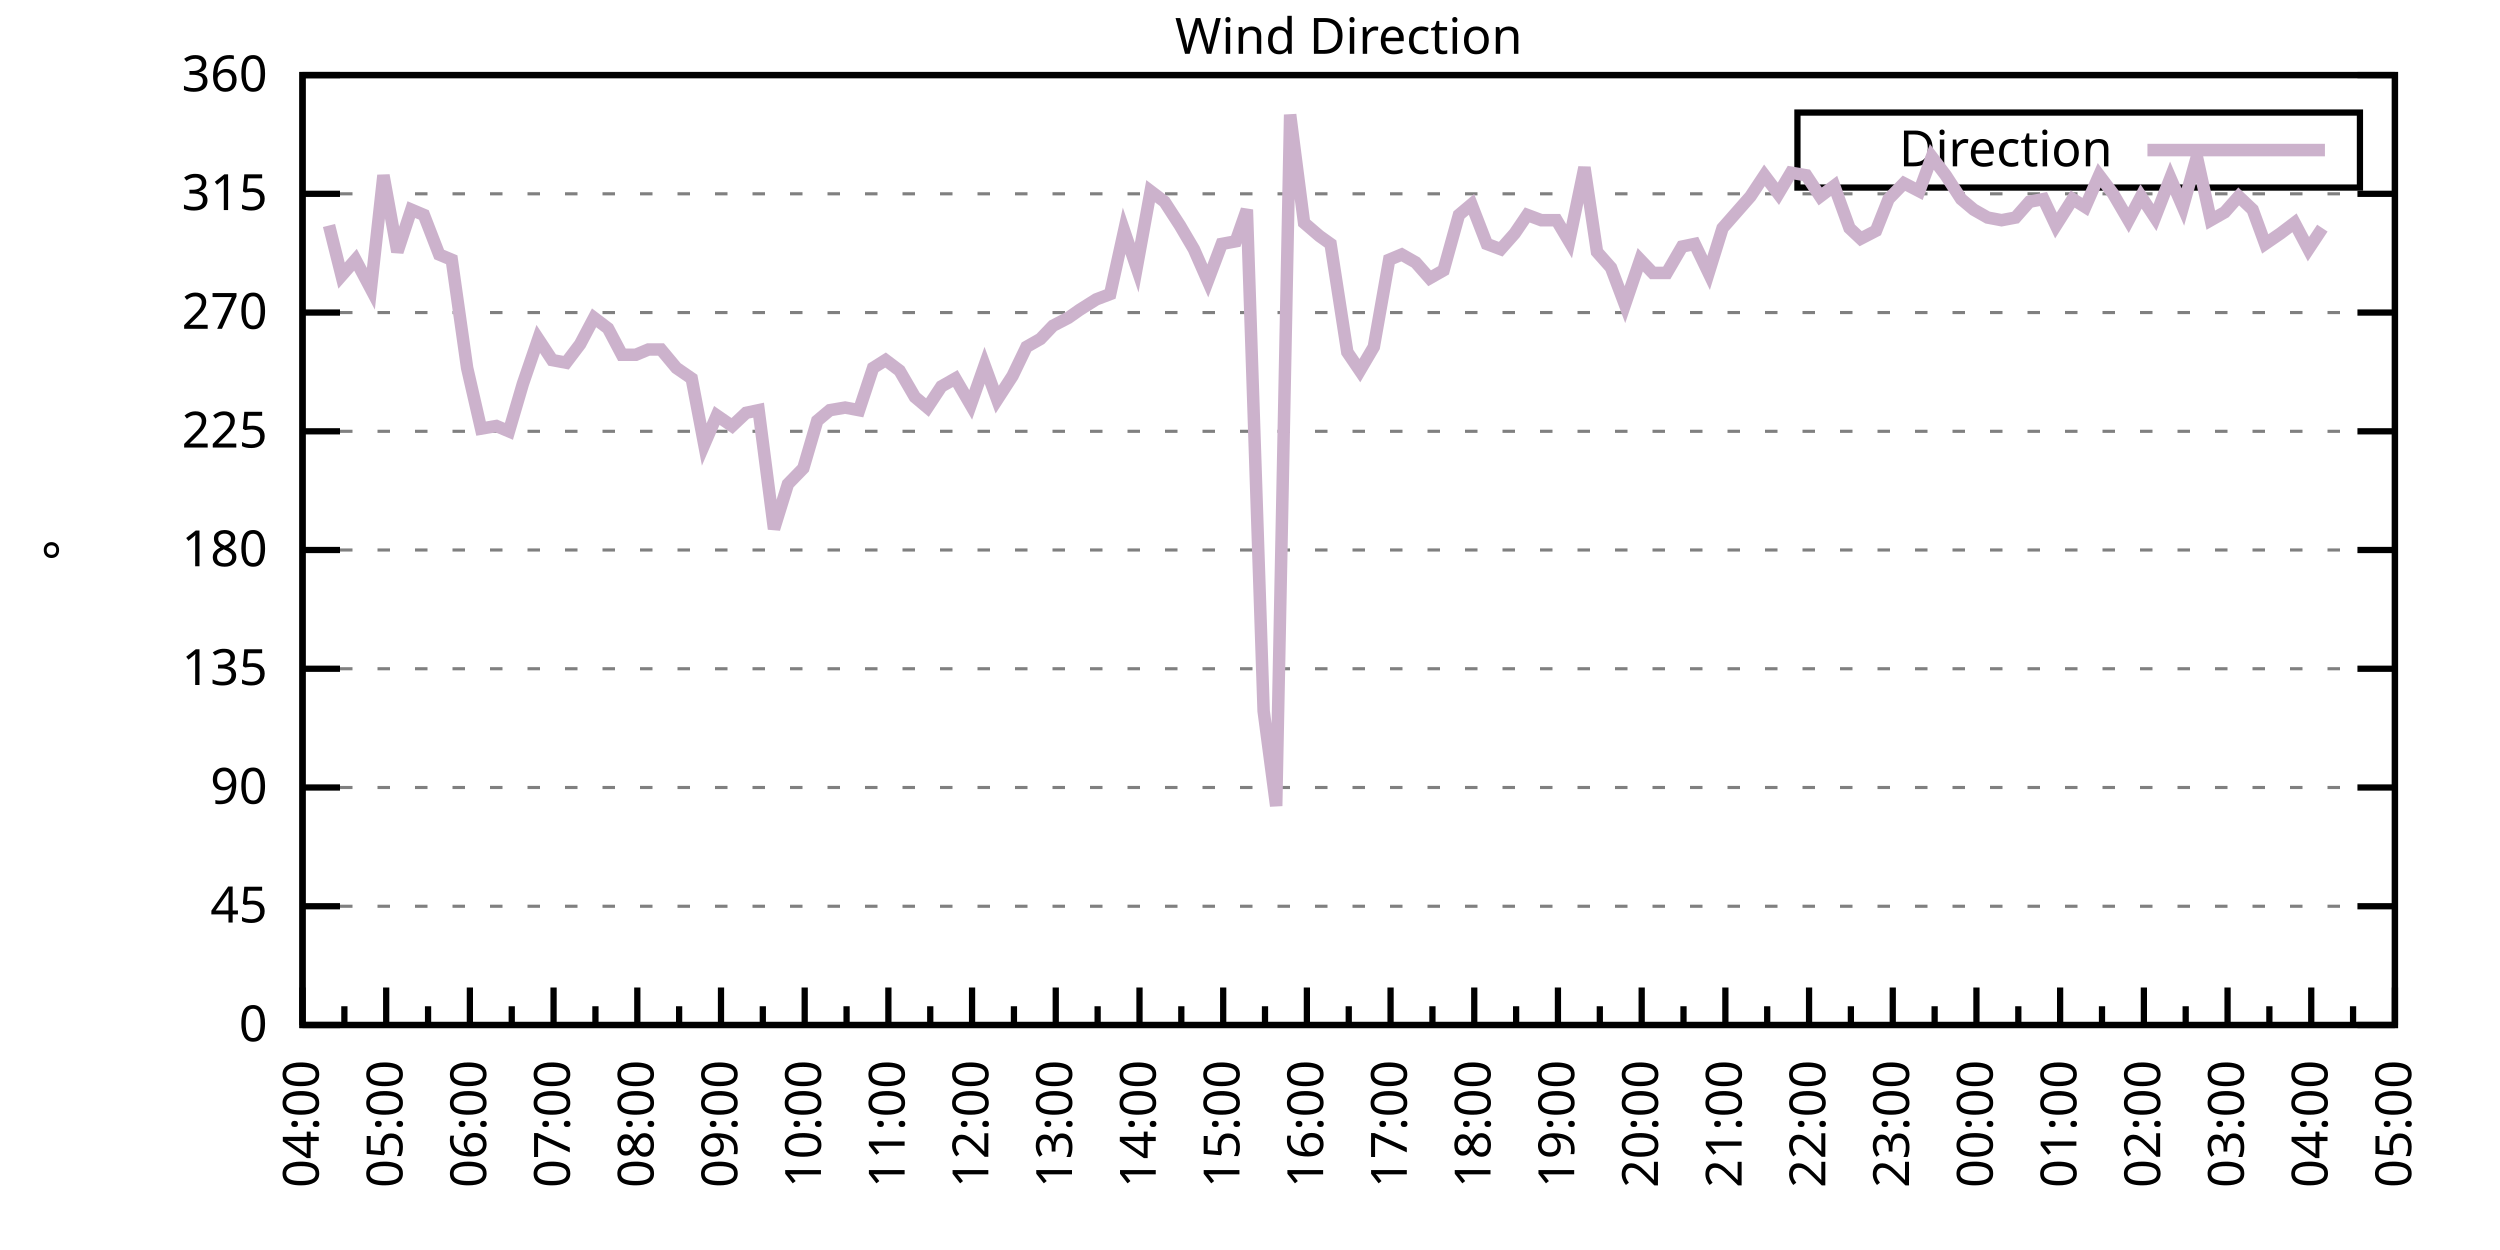
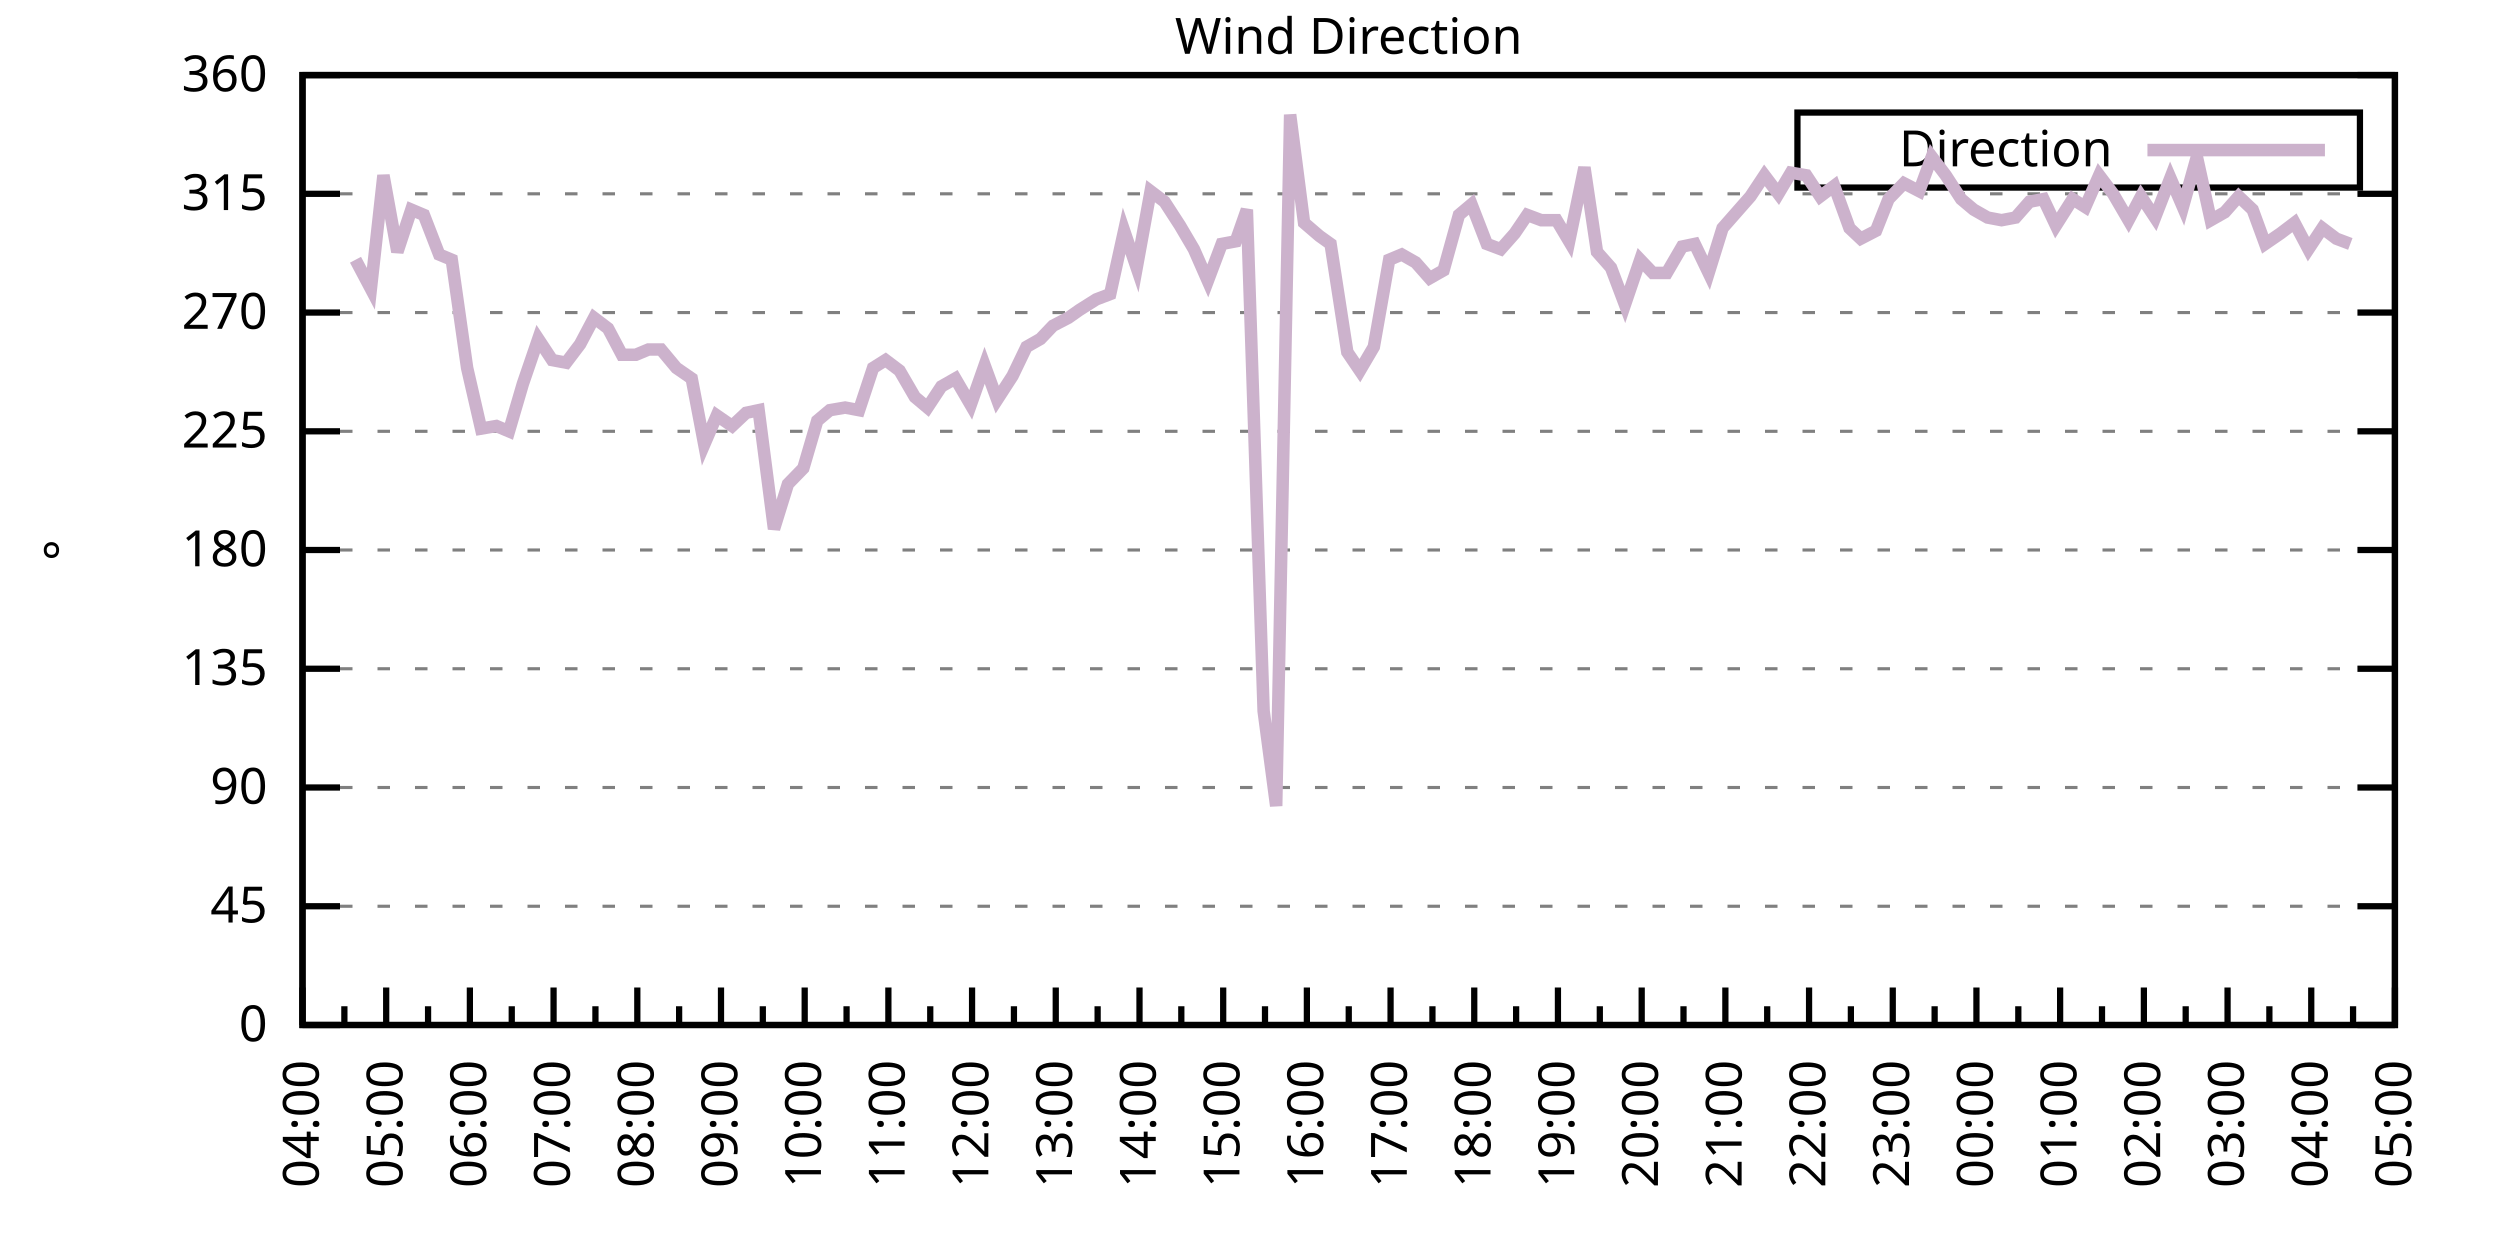
<svg xmlns="http://www.w3.org/2000/svg" xmlns:xlink="http://www.w3.org/1999/xlink" width="400" height="200" viewBox="0 0 400 200">
  <g id="gnuplot_canvas">
    <rect x="0" y="0" width="400" height="200" fill="none" />
    <defs>
      <circle id="gpDot" r="0.5" stroke-width="0.5" stroke="currentColor" />
      <path id="gpPt0" stroke-width="0.333" stroke="currentColor" d="M-1,0 h2 M0,-1 v2" />
      <path id="gpPt1" stroke-width="0.333" stroke="currentColor" d="M-1,-1 L1,1 M1,-1 L-1,1" />
      <path id="gpPt2" stroke-width="0.333" stroke="currentColor" d="M-1,0 L1,0 M0,-1 L0,1 M-1,-1 L1,1 M-1,1 L1,-1" />
      <rect id="gpPt3" stroke-width="0.333" stroke="currentColor" x="-1" y="-1" width="2" height="2" />
      <rect id="gpPt4" stroke-width="0.333" stroke="currentColor" fill="currentColor" x="-1" y="-1" width="2" height="2" />
      <circle id="gpPt5" stroke-width="0.333" stroke="currentColor" cx="0" cy="0" r="1" />
      <use xlink:href="#gpPt5" id="gpPt6" fill="currentColor" stroke="none" />
      <path id="gpPt7" stroke-width="0.333" stroke="currentColor" d="M0,-1.33 L-1.33,0.67 L1.33,0.67 z" />
      <use xlink:href="#gpPt7" id="gpPt8" fill="currentColor" stroke="none" />
      <use xlink:href="#gpPt7" id="gpPt9" stroke="currentColor" transform="rotate(180)" />
      <use xlink:href="#gpPt9" id="gpPt10" fill="currentColor" stroke="none" />
      <use xlink:href="#gpPt3" id="gpPt11" stroke="currentColor" transform="rotate(45)" />
      <use xlink:href="#gpPt11" id="gpPt12" fill="currentColor" stroke="none" />
      <path id="gpPt13" stroke-width="0.333" stroke="currentColor" d="M0,1.330 L1.265,0.411 L0.782,-1.067 L-0.782,-1.076 L-1.265,0.411 z" />
      <use xlink:href="#gpPt13" id="gpPt14" fill="currentColor" stroke="none" />
      <filter id="textbox" filterUnits="objectBoundingBox" x="0" y="0" height="1" width="1">
        <feFlood flood-color="white" flood-opacity="1" result="bgnd" />
        <feComposite in="SourceGraphic" in2="bgnd" operator="atop" />
      </filter>
      <filter id="greybox" filterUnits="objectBoundingBox" x="0" y="0" height="1" width="1">
        <feFlood flood-color="lightgrey" flood-opacity="1" result="grey" />
        <feComposite in="SourceGraphic" in2="grey" operator="atop" />
      </filter>
    </defs>
    <g fill="none" color="white" stroke="currentColor" stroke-width="1.00" stroke-linecap="butt" stroke-linejoin="miter">
</g>
    <g fill="none" color="black" stroke="currentColor" stroke-width="1.00" stroke-linecap="butt" stroke-linejoin="miter">
      <g stroke="none" shape-rendering="crispEdges">
        <polygon fill="rgb(255, 255, 255)" points="48.40,164.00 383.18,164.00 383.18,12.02 48.40,12.02 " />
      </g>
    </g>
    <g fill="none" color="black" stroke="currentColor" stroke-width="1.00" stroke-linecap="butt" stroke-linejoin="miter">
</g>
    <g fill="none" color="black" stroke="black" stroke-width="0.50" stroke-linecap="butt" stroke-linejoin="miter">
</g>
    <g fill="none" color="gray" stroke="currentColor" stroke-width="0.50" stroke-linecap="butt" stroke-linejoin="miter">
      <path stroke="gray" stroke-dasharray="2,4" class="gridline" d="M48.40,164.00 L383.19,164.00  " />
    </g>
    <g fill="none" color="gray" stroke="gray" stroke-width="1.00" stroke-linecap="butt" stroke-linejoin="miter">
</g>
    <g fill="none" color="black" stroke="currentColor" stroke-width="1.00" stroke-linecap="butt" stroke-linejoin="miter">
      <path stroke="black" d="M48.40,164.00 L54.40,164.00 M383.19,164.00 L377.19,164.00  " />
      <g transform="translate(42.80,166.60)" stroke="none" fill="black" font-family="Sans" font-size="8.00" text-anchor="end">
        <text>
          <tspan font-family="Sans"> 0</tspan>
        </text>
      </g>
    </g>
    <g fill="none" color="black" stroke="currentColor" stroke-width="1.00" stroke-linecap="butt" stroke-linejoin="miter">
</g>
    <g fill="none" color="black" stroke="black" stroke-width="0.50" stroke-linecap="butt" stroke-linejoin="miter">
</g>
    <g fill="none" color="gray" stroke="currentColor" stroke-width="0.50" stroke-linecap="butt" stroke-linejoin="miter">
      <path stroke="gray" stroke-dasharray="2,4" class="gridline" d="M48.40,145.00 L383.19,145.00  " />
    </g>
    <g fill="none" color="gray" stroke="gray" stroke-width="1.00" stroke-linecap="butt" stroke-linejoin="miter">
</g>
    <g fill="none" color="black" stroke="currentColor" stroke-width="1.00" stroke-linecap="butt" stroke-linejoin="miter">
      <path stroke="black" d="M48.40,145.00 L54.40,145.00 M383.19,145.00 L377.19,145.00  " />
      <g transform="translate(42.80,147.60)" stroke="none" fill="black" font-family="Sans" font-size="8.00" text-anchor="end">
        <text>
          <tspan font-family="Sans"> 45</tspan>
        </text>
      </g>
    </g>
    <g fill="none" color="black" stroke="currentColor" stroke-width="1.00" stroke-linecap="butt" stroke-linejoin="miter">
</g>
    <g fill="none" color="black" stroke="black" stroke-width="0.50" stroke-linecap="butt" stroke-linejoin="miter">
</g>
    <g fill="none" color="gray" stroke="currentColor" stroke-width="0.50" stroke-linecap="butt" stroke-linejoin="miter">
      <path stroke="gray" stroke-dasharray="2,4" class="gridline" d="M48.40,126.00 L383.19,126.00  " />
    </g>
    <g fill="none" color="gray" stroke="gray" stroke-width="1.00" stroke-linecap="butt" stroke-linejoin="miter">
</g>
    <g fill="none" color="black" stroke="currentColor" stroke-width="1.00" stroke-linecap="butt" stroke-linejoin="miter">
      <path stroke="black" d="M48.40,126.00 L54.40,126.00 M383.19,126.00 L377.19,126.00  " />
      <g transform="translate(42.80,128.60)" stroke="none" fill="black" font-family="Sans" font-size="8.00" text-anchor="end">
        <text>
          <tspan font-family="Sans"> 90</tspan>
        </text>
      </g>
    </g>
    <g fill="none" color="black" stroke="currentColor" stroke-width="1.00" stroke-linecap="butt" stroke-linejoin="miter">
</g>
    <g fill="none" color="black" stroke="black" stroke-width="0.50" stroke-linecap="butt" stroke-linejoin="miter">
</g>
    <g fill="none" color="gray" stroke="currentColor" stroke-width="0.50" stroke-linecap="butt" stroke-linejoin="miter">
      <path stroke="gray" stroke-dasharray="2,4" class="gridline" d="M48.40,107.00 L383.19,107.00  " />
    </g>
    <g fill="none" color="gray" stroke="gray" stroke-width="1.00" stroke-linecap="butt" stroke-linejoin="miter">
</g>
    <g fill="none" color="black" stroke="currentColor" stroke-width="1.00" stroke-linecap="butt" stroke-linejoin="miter">
      <path stroke="black" d="M48.40,107.00 L54.40,107.00 M383.19,107.00 L377.19,107.00  " />
      <g transform="translate(42.80,109.60)" stroke="none" fill="black" font-family="Sans" font-size="8.00" text-anchor="end">
        <text>
          <tspan font-family="Sans"> 135</tspan>
        </text>
      </g>
    </g>
    <g fill="none" color="black" stroke="currentColor" stroke-width="1.00" stroke-linecap="butt" stroke-linejoin="miter">
</g>
    <g fill="none" color="black" stroke="black" stroke-width="0.50" stroke-linecap="butt" stroke-linejoin="miter">
</g>
    <g fill="none" color="gray" stroke="currentColor" stroke-width="0.50" stroke-linecap="butt" stroke-linejoin="miter">
      <path stroke="gray" stroke-dasharray="2,4" class="gridline" d="M48.40,88.00 L383.19,88.00  " />
    </g>
    <g fill="none" color="gray" stroke="gray" stroke-width="1.00" stroke-linecap="butt" stroke-linejoin="miter">
</g>
    <g fill="none" color="black" stroke="currentColor" stroke-width="1.00" stroke-linecap="butt" stroke-linejoin="miter">
      <path stroke="black" d="M48.40,88.00 L54.40,88.00 M383.19,88.00 L377.19,88.00  " />
      <g transform="translate(42.80,90.60)" stroke="none" fill="black" font-family="Sans" font-size="8.00" text-anchor="end">
        <text>
          <tspan font-family="Sans"> 180</tspan>
        </text>
      </g>
    </g>
    <g fill="none" color="black" stroke="currentColor" stroke-width="1.00" stroke-linecap="butt" stroke-linejoin="miter">
</g>
    <g fill="none" color="black" stroke="black" stroke-width="0.50" stroke-linecap="butt" stroke-linejoin="miter">
</g>
    <g fill="none" color="gray" stroke="currentColor" stroke-width="0.50" stroke-linecap="butt" stroke-linejoin="miter">
      <path stroke="gray" stroke-dasharray="2,4" class="gridline" d="M48.40,69.01 L383.19,69.01  " />
    </g>
    <g fill="none" color="gray" stroke="gray" stroke-width="1.00" stroke-linecap="butt" stroke-linejoin="miter">
</g>
    <g fill="none" color="black" stroke="currentColor" stroke-width="1.00" stroke-linecap="butt" stroke-linejoin="miter">
      <path stroke="black" d="M48.40,69.01 L54.40,69.01 M383.19,69.01 L377.19,69.01  " />
      <g transform="translate(42.80,71.61)" stroke="none" fill="black" font-family="Sans" font-size="8.00" text-anchor="end">
        <text>
          <tspan font-family="Sans"> 225</tspan>
        </text>
      </g>
    </g>
    <g fill="none" color="black" stroke="currentColor" stroke-width="1.00" stroke-linecap="butt" stroke-linejoin="miter">
</g>
    <g fill="none" color="black" stroke="black" stroke-width="0.50" stroke-linecap="butt" stroke-linejoin="miter">
</g>
    <g fill="none" color="gray" stroke="currentColor" stroke-width="0.50" stroke-linecap="butt" stroke-linejoin="miter">
      <path stroke="gray" stroke-dasharray="2,4" class="gridline" d="M48.40,50.01 L383.19,50.01  " />
    </g>
    <g fill="none" color="gray" stroke="gray" stroke-width="1.00" stroke-linecap="butt" stroke-linejoin="miter">
</g>
    <g fill="none" color="black" stroke="currentColor" stroke-width="1.00" stroke-linecap="butt" stroke-linejoin="miter">
      <path stroke="black" d="M48.40,50.01 L54.40,50.01 M383.19,50.01 L377.19,50.01  " />
      <g transform="translate(42.80,52.61)" stroke="none" fill="black" font-family="Sans" font-size="8.00" text-anchor="end">
        <text>
          <tspan font-family="Sans"> 270</tspan>
        </text>
      </g>
    </g>
    <g fill="none" color="black" stroke="currentColor" stroke-width="1.00" stroke-linecap="butt" stroke-linejoin="miter">
</g>
    <g fill="none" color="black" stroke="black" stroke-width="0.50" stroke-linecap="butt" stroke-linejoin="miter">
</g>
    <g fill="none" color="gray" stroke="currentColor" stroke-width="0.50" stroke-linecap="butt" stroke-linejoin="miter">
      <path stroke="gray" stroke-dasharray="2,4" class="gridline" d="M48.40,31.01 L383.19,31.01  " />
    </g>
    <g fill="none" color="gray" stroke="gray" stroke-width="1.00" stroke-linecap="butt" stroke-linejoin="miter">
</g>
    <g fill="none" color="black" stroke="currentColor" stroke-width="1.00" stroke-linecap="butt" stroke-linejoin="miter">
      <path stroke="black" d="M48.40,31.01 L54.40,31.01 M383.19,31.01 L377.19,31.01  " />
      <g transform="translate(42.80,33.61)" stroke="none" fill="black" font-family="Sans" font-size="8.00" text-anchor="end">
        <text>
          <tspan font-family="Sans"> 315</tspan>
        </text>
      </g>
    </g>
    <g fill="none" color="black" stroke="currentColor" stroke-width="1.00" stroke-linecap="butt" stroke-linejoin="miter">
</g>
    <g fill="none" color="black" stroke="black" stroke-width="0.50" stroke-linecap="butt" stroke-linejoin="miter">
</g>
    <g fill="none" color="gray" stroke="currentColor" stroke-width="0.50" stroke-linecap="butt" stroke-linejoin="miter">
      <path stroke="gray" stroke-dasharray="2,4" class="gridline" d="M48.40,12.01 L383.19,12.01  " />
    </g>
    <g fill="none" color="gray" stroke="gray" stroke-width="1.00" stroke-linecap="butt" stroke-linejoin="miter">
</g>
    <g fill="none" color="black" stroke="currentColor" stroke-width="1.00" stroke-linecap="butt" stroke-linejoin="miter">
      <path stroke="black" d="M48.40,12.01 L54.40,12.01 M383.19,12.01 L377.19,12.01  " />
      <g transform="translate(42.80,14.61)" stroke="none" fill="black" font-family="Sans" font-size="8.00" text-anchor="end">
        <text>
          <tspan font-family="Sans"> 360</tspan>
        </text>
      </g>
    </g>
    <g fill="none" color="black" stroke="currentColor" stroke-width="1.00" stroke-linecap="butt" stroke-linejoin="miter">
      <path stroke="black" d="M48.40,164.00 L48.40,158.00  " />
      <g transform="translate(51.00,169.60) rotate(270)" stroke="none" fill="black" font-family="Sans" font-size="8.00" text-anchor="end">
        <text>
          <tspan font-family="Sans">04:00</tspan>
        </text>
      </g>
    </g>
    <g fill="none" color="black" stroke="currentColor" stroke-width="1.00" stroke-linecap="butt" stroke-linejoin="miter">
      <path stroke="black" d="M55.10,164.00 L55.10,161.00 M61.79,164.00 L61.79,158.00  " />
      <g transform="translate(64.39,169.60) rotate(270)" stroke="none" fill="black" font-family="Sans" font-size="8.00" text-anchor="end">
        <text>
          <tspan font-family="Sans">05:00</tspan>
        </text>
      </g>
    </g>
    <g fill="none" color="black" stroke="currentColor" stroke-width="1.00" stroke-linecap="butt" stroke-linejoin="miter">
      <path stroke="black" d="M68.49,164.00 L68.49,161.00 M75.18,164.00 L75.18,158.00  " />
      <g transform="translate(77.78,169.60) rotate(270)" stroke="none" fill="black" font-family="Sans" font-size="8.00" text-anchor="end">
        <text>
          <tspan font-family="Sans">06:00</tspan>
        </text>
      </g>
    </g>
    <g fill="none" color="black" stroke="currentColor" stroke-width="1.00" stroke-linecap="butt" stroke-linejoin="miter">
      <path stroke="black" d="M81.88,164.00 L81.88,161.00 M88.57,164.00 L88.57,158.00  " />
      <g transform="translate(91.17,169.60) rotate(270)" stroke="none" fill="black" font-family="Sans" font-size="8.00" text-anchor="end">
        <text>
          <tspan font-family="Sans">07:00</tspan>
        </text>
      </g>
    </g>
    <g fill="none" color="black" stroke="currentColor" stroke-width="1.00" stroke-linecap="butt" stroke-linejoin="miter">
      <path stroke="black" d="M95.27,164.00 L95.27,161.00 M101.97,164.00 L101.97,158.00  " />
      <g transform="translate(104.57,169.60) rotate(270)" stroke="none" fill="black" font-family="Sans" font-size="8.00" text-anchor="end">
        <text>
          <tspan font-family="Sans">08:00</tspan>
        </text>
      </g>
    </g>
    <g fill="none" color="black" stroke="currentColor" stroke-width="1.00" stroke-linecap="butt" stroke-linejoin="miter">
      <path stroke="black" d="M108.66,164.00 L108.66,161.00 M115.36,164.00 L115.36,158.00  " />
      <g transform="translate(117.96,169.60) rotate(270)" stroke="none" fill="black" font-family="Sans" font-size="8.00" text-anchor="end">
        <text>
          <tspan font-family="Sans">09:00</tspan>
        </text>
      </g>
    </g>
    <g fill="none" color="black" stroke="currentColor" stroke-width="1.00" stroke-linecap="butt" stroke-linejoin="miter">
      <path stroke="black" d="M122.05,164.00 L122.05,161.00 M128.75,164.00 L128.75,158.00  " />
      <g transform="translate(131.35,169.60) rotate(270)" stroke="none" fill="black" font-family="Sans" font-size="8.00" text-anchor="end">
        <text>
          <tspan font-family="Sans">10:00</tspan>
        </text>
      </g>
    </g>
    <g fill="none" color="black" stroke="currentColor" stroke-width="1.00" stroke-linecap="butt" stroke-linejoin="miter">
      <path stroke="black" d="M135.45,164.00 L135.45,161.00 M142.14,164.00 L142.14,158.00  " />
      <g transform="translate(144.74,169.60) rotate(270)" stroke="none" fill="black" font-family="Sans" font-size="8.00" text-anchor="end">
        <text>
          <tspan font-family="Sans">11:00</tspan>
        </text>
      </g>
    </g>
    <g fill="none" color="black" stroke="currentColor" stroke-width="1.00" stroke-linecap="butt" stroke-linejoin="miter">
      <path stroke="black" d="M148.84,164.00 L148.84,161.00 M155.53,164.00 L155.53,158.00  " />
      <g transform="translate(158.13,169.60) rotate(270)" stroke="none" fill="black" font-family="Sans" font-size="8.00" text-anchor="end">
        <text>
          <tspan font-family="Sans">12:00</tspan>
        </text>
      </g>
    </g>
    <g fill="none" color="black" stroke="currentColor" stroke-width="1.00" stroke-linecap="butt" stroke-linejoin="miter">
      <path stroke="black" d="M162.23,164.00 L162.23,161.00 M168.92,164.00 L168.92,158.00  " />
      <g transform="translate(171.52,169.60) rotate(270)" stroke="none" fill="black" font-family="Sans" font-size="8.00" text-anchor="end">
        <text>
          <tspan font-family="Sans">13:00</tspan>
        </text>
      </g>
    </g>
    <g fill="none" color="black" stroke="currentColor" stroke-width="1.00" stroke-linecap="butt" stroke-linejoin="miter">
      <path stroke="black" d="M175.62,164.00 L175.62,161.00 M182.32,164.00 L182.32,158.00  " />
      <g transform="translate(184.92,169.60) rotate(270)" stroke="none" fill="black" font-family="Sans" font-size="8.00" text-anchor="end">
        <text>
          <tspan font-family="Sans">14:00</tspan>
        </text>
      </g>
    </g>
    <g fill="none" color="black" stroke="currentColor" stroke-width="1.00" stroke-linecap="butt" stroke-linejoin="miter">
      <path stroke="black" d="M189.01,164.00 L189.01,161.00 M195.71,164.00 L195.71,158.00  " />
      <g transform="translate(198.31,169.60) rotate(270)" stroke="none" fill="black" font-family="Sans" font-size="8.00" text-anchor="end">
        <text>
          <tspan font-family="Sans">15:00</tspan>
        </text>
      </g>
    </g>
    <g fill="none" color="black" stroke="currentColor" stroke-width="1.00" stroke-linecap="butt" stroke-linejoin="miter">
      <path stroke="black" d="M202.40,164.00 L202.40,161.00 M209.10,164.00 L209.10,158.00  " />
      <g transform="translate(211.70,169.60) rotate(270)" stroke="none" fill="black" font-family="Sans" font-size="8.00" text-anchor="end">
        <text>
          <tspan font-family="Sans">16:00</tspan>
        </text>
      </g>
    </g>
    <g fill="none" color="black" stroke="currentColor" stroke-width="1.00" stroke-linecap="butt" stroke-linejoin="miter">
      <path stroke="black" d="M215.80,164.00 L215.80,161.00 M222.49,164.00 L222.49,158.00  " />
      <g transform="translate(225.09,169.60) rotate(270)" stroke="none" fill="black" font-family="Sans" font-size="8.00" text-anchor="end">
        <text>
          <tspan font-family="Sans">17:00</tspan>
        </text>
      </g>
    </g>
    <g fill="none" color="black" stroke="currentColor" stroke-width="1.00" stroke-linecap="butt" stroke-linejoin="miter">
      <path stroke="black" d="M229.19,164.00 L229.19,161.00 M235.88,164.00 L235.88,158.00  " />
      <g transform="translate(238.48,169.60) rotate(270)" stroke="none" fill="black" font-family="Sans" font-size="8.00" text-anchor="end">
        <text>
          <tspan font-family="Sans">18:00</tspan>
        </text>
      </g>
    </g>
    <g fill="none" color="black" stroke="currentColor" stroke-width="1.00" stroke-linecap="butt" stroke-linejoin="miter">
      <path stroke="black" d="M242.58,164.00 L242.58,161.00 M249.27,164.00 L249.27,158.00  " />
      <g transform="translate(251.87,169.60) rotate(270)" stroke="none" fill="black" font-family="Sans" font-size="8.00" text-anchor="end">
        <text>
          <tspan font-family="Sans">19:00</tspan>
        </text>
      </g>
    </g>
    <g fill="none" color="black" stroke="currentColor" stroke-width="1.00" stroke-linecap="butt" stroke-linejoin="miter">
      <path stroke="black" d="M255.97,164.00 L255.97,161.00 M262.67,164.00 L262.67,158.00  " />
      <g transform="translate(265.27,169.60) rotate(270)" stroke="none" fill="black" font-family="Sans" font-size="8.00" text-anchor="end">
        <text>
          <tspan font-family="Sans">20:00</tspan>
        </text>
      </g>
    </g>
    <g fill="none" color="black" stroke="currentColor" stroke-width="1.00" stroke-linecap="butt" stroke-linejoin="miter">
      <path stroke="black" d="M269.36,164.00 L269.36,161.00 M276.06,164.00 L276.06,158.00  " />
      <g transform="translate(278.66,169.60) rotate(270)" stroke="none" fill="black" font-family="Sans" font-size="8.00" text-anchor="end">
        <text>
          <tspan font-family="Sans">21:00</tspan>
        </text>
      </g>
    </g>
    <g fill="none" color="black" stroke="currentColor" stroke-width="1.00" stroke-linecap="butt" stroke-linejoin="miter">
      <path stroke="black" d="M282.75,164.00 L282.75,161.00 M289.45,164.00 L289.45,158.00  " />
      <g transform="translate(292.05,169.60) rotate(270)" stroke="none" fill="black" font-family="Sans" font-size="8.00" text-anchor="end">
        <text>
          <tspan font-family="Sans">22:00</tspan>
        </text>
      </g>
    </g>
    <g fill="none" color="black" stroke="currentColor" stroke-width="1.00" stroke-linecap="butt" stroke-linejoin="miter">
      <path stroke="black" d="M296.14,164.00 L296.14,161.00 M302.84,164.00 L302.84,158.00  " />
      <g transform="translate(305.44,169.60) rotate(270)" stroke="none" fill="black" font-family="Sans" font-size="8.00" text-anchor="end">
        <text>
          <tspan font-family="Sans">23:00</tspan>
        </text>
      </g>
    </g>
    <g fill="none" color="black" stroke="currentColor" stroke-width="1.00" stroke-linecap="butt" stroke-linejoin="miter">
      <path stroke="black" d="M309.54,164.00 L309.54,161.00 M316.23,164.00 L316.23,158.00  " />
      <g transform="translate(318.83,169.60) rotate(270)" stroke="none" fill="black" font-family="Sans" font-size="8.00" text-anchor="end">
        <text>
          <tspan font-family="Sans">00:00</tspan>
        </text>
      </g>
    </g>
    <g fill="none" color="black" stroke="currentColor" stroke-width="1.00" stroke-linecap="butt" stroke-linejoin="miter">
      <path stroke="black" d="M322.93,164.00 L322.93,161.00 M329.62,164.00 L329.62,158.00  " />
      <g transform="translate(332.22,169.60) rotate(270)" stroke="none" fill="black" font-family="Sans" font-size="8.00" text-anchor="end">
        <text>
          <tspan font-family="Sans">01:00</tspan>
        </text>
      </g>
    </g>
    <g fill="none" color="black" stroke="currentColor" stroke-width="1.00" stroke-linecap="butt" stroke-linejoin="miter">
      <path stroke="black" d="M336.32,164.00 L336.32,161.00 M343.02,164.00 L343.02,158.00  " />
      <g transform="translate(345.62,169.60) rotate(270)" stroke="none" fill="black" font-family="Sans" font-size="8.00" text-anchor="end">
        <text>
          <tspan font-family="Sans">02:00</tspan>
        </text>
      </g>
    </g>
    <g fill="none" color="black" stroke="currentColor" stroke-width="1.00" stroke-linecap="butt" stroke-linejoin="miter">
      <path stroke="black" d="M349.71,164.00 L349.71,161.00 M356.41,164.00 L356.41,158.00  " />
      <g transform="translate(359.01,169.60) rotate(270)" stroke="none" fill="black" font-family="Sans" font-size="8.00" text-anchor="end">
        <text>
          <tspan font-family="Sans">03:00</tspan>
        </text>
      </g>
    </g>
    <g fill="none" color="black" stroke="currentColor" stroke-width="1.00" stroke-linecap="butt" stroke-linejoin="miter">
      <path stroke="black" d="M363.10,164.00 L363.10,161.00 M369.80,164.00 L369.80,158.00  " />
      <g transform="translate(372.40,169.60) rotate(270)" stroke="none" fill="black" font-family="Sans" font-size="8.00" text-anchor="end">
        <text>
          <tspan font-family="Sans">04:00</tspan>
        </text>
      </g>
    </g>
    <g fill="none" color="black" stroke="currentColor" stroke-width="1.00" stroke-linecap="butt" stroke-linejoin="miter">
      <path stroke="black" d="M376.49,164.00 L376.49,161.00 M383.19,164.00 L383.19,158.00  " />
      <g transform="translate(385.79,169.60) rotate(270)" stroke="none" fill="black" font-family="Sans" font-size="8.00" text-anchor="end">
        <text>
          <tspan font-family="Sans">05:00</tspan>
        </text>
      </g>
    </g>
    <g fill="none" color="black" stroke="currentColor" stroke-width="1.00" stroke-linecap="butt" stroke-linejoin="miter">
</g>
    <g fill="none" color="black" stroke="currentColor" stroke-width="1.00" stroke-linecap="butt" stroke-linejoin="miter">
      <path stroke="black" d="M48.40,12.01 L48.40,164.00 L383.19,164.00 L383.19,12.01 L48.40,12.01 Z  " />
    </g>
    <g fill="none" color="black" stroke="currentColor" stroke-width="1.00" stroke-linecap="butt" stroke-linejoin="miter">
      <g transform="translate(12.80,88.01) rotate(270)" stroke="none" fill="black" font-family="Sans" font-size="8.00" text-anchor="middle">
        <text>
          <tspan font-family="Sans">°</tspan>
        </text>
      </g>
    </g>
    <g fill="none" color="black" stroke="currentColor" stroke-width="1.00" stroke-linecap="butt" stroke-linejoin="miter">
</g>
    <g fill="none" color="black" stroke="currentColor" stroke-width="1.00" stroke-linecap="butt" stroke-linejoin="miter">
      <path stroke="black" d="M287.59,30.01 L287.59,18.01 L377.59,18.01 L377.59,30.01 L287.59,30.01 Z  " />
    </g>
    <g id="Wind_direction_plot_1">
      <g fill="none" color="white" stroke="black" stroke-width="2.00" stroke-linecap="butt" stroke-linejoin="miter">
</g>
      <g fill="none" color="black" stroke="currentColor" stroke-width="2.00" stroke-linecap="butt" stroke-linejoin="miter">
        <g transform="translate(337.99,26.61)" stroke="none" fill="black" font-family="Sans" font-size="8.00" text-anchor="end">
          <text>
            <tspan font-family="Sans">Direction</tspan>
          </text>
        </g>
      </g>
      <g fill="none" color="black" stroke="currentColor" stroke-width="2.00" stroke-linecap="butt" stroke-linejoin="miter">
-         <path stroke="rgb(204, 178, 204)" d="M343.59,24.01 L371.99,24.01 M52.64,36.08 L54.65,44.10 L56.88,41.56 L59.34,46.21 L61.35,28.05 L63.58,40.30   L65.81,33.54 L67.82,34.39 L70.27,40.72 L72.28,41.56 L74.74,58.87 L76.97,68.58 L79.42,68.16 L81.43,69.01   L83.66,61.41 L86.12,54.23 L88.35,57.61 L90.58,58.03 L92.82,55.07 L95.05,50.85 L97.28,52.54 L99.51,56.76   L101.74,56.76 L103.75,55.92 L105.76,55.92 L108.22,58.87 L110.67,60.56 L112.68,71.12 L114.69,66.47 L117.14,68.16   L119.38,66.05 L121.38,65.63 L123.84,84.63 L126.07,77.45 L128.53,74.92 L130.76,67.32 L132.77,65.63 L135.22,65.21   L137.45,65.63 L139.69,58.87 L141.69,57.61 L143.93,59.30 L146.38,63.52 L148.39,65.21 L150.62,61.83 L152.85,60.56   L155.31,64.78 L157.54,58.45 L159.55,63.94 L162.01,60.14 L164.24,55.50 L166.47,54.23 L168.48,52.12 L170.93,50.85   L172.72,49.59 L175.40,47.90 L177.63,47.05 L179.86,36.92 L181.87,42.83 L184.10,30.59 L186.33,32.28 L188.79,36.08   L191.02,39.87 L193.25,44.94 L195.48,39.03 L197.72,38.61 L199.50,33.54 L202.18,113.76 L204.19,128.96 L206.42,18.34   L208.65,35.65 L211.11,37.76 L212.89,39.03 L215.57,56.34 L217.58,59.30 L219.81,55.50 L222.27,41.56 L224.28,40.72   L226.51,41.99 L228.74,44.52 L230.97,43.25 L233.43,34.39 L235.44,32.70 L237.89,39.03 L240.12,39.87 L242.36,37.34   L244.36,34.39 L246.60,35.23 L249.05,35.23 L251.06,38.61 L253.51,26.79 L255.52,40.30 L257.76,42.83 L259.99,48.74   L262.44,41.56 L264.45,43.67 L266.68,43.67 L269.14,39.45 L271.15,39.03 L273.38,43.67 L275.61,36.50 L280.07,31.43   L282.31,28.05 L284.54,31.01 L286.55,27.63 L289.00,28.05 L291.23,31.43 L293.47,29.74 L295.92,36.50 L297.71,38.19   L300.16,36.92 L302.17,31.85 L304.63,29.32 L307.08,30.59 L309.09,25.10 L311.32,28.05 L313.78,31.85 L315.79,33.54   L318.02,34.81 L320.25,35.23 L322.48,34.81 L324.71,32.28 L326.95,31.85 L328.95,36.08 L331.63,31.85 L333.64,33.12   L335.87,28.05 L338.10,31.01 L340.56,35.23 L342.57,31.43 L344.80,34.81 L347.26,28.48 L349.26,33.12 L351.50,25.10   L353.73,35.23 L355.96,33.96 L358.19,31.43 L360.42,33.54 L362.43,39.03 L364.89,37.34 L367.12,35.65 L369.35,39.87   L371.58,36.50  " />
+         <path stroke="rgb(204, 178, 204)" d="M343.59,24.01 L371.99,24.01 M56.88,41.56 L59.34,46.21 L61.35,28.05 L63.58,40.30 L65.81,33.54 L67.82,34.39   L70.27,40.72 L72.28,41.56 L74.74,58.87 L76.97,68.58 L79.42,68.16 L81.43,69.01 L83.66,61.41 L86.12,54.23   L88.35,57.61 L90.58,58.03 L92.82,55.07 L95.05,50.85 L97.28,52.54 L99.51,56.76 L101.74,56.76 L103.75,55.92   L105.76,55.92 L108.22,58.87 L110.67,60.56 L112.68,71.12 L114.69,66.47 L117.14,68.16 L119.38,66.05 L121.38,65.63   L123.84,84.63 L126.07,77.45 L128.53,74.92 L130.76,67.32 L132.77,65.63 L135.22,65.21 L137.45,65.63 L139.69,58.87   L141.69,57.61 L143.93,59.30 L146.38,63.52 L148.39,65.21 L150.62,61.83 L152.85,60.56 L155.31,64.78 L157.54,58.45   L159.55,63.94 L162.01,60.14 L164.24,55.50 L166.47,54.23 L168.48,52.12 L170.93,50.85 L172.72,49.59 L175.40,47.90   L177.63,47.05 L179.86,36.92 L181.87,42.83 L184.10,30.59 L186.33,32.28 L188.79,36.08 L191.02,39.87 L193.25,44.94   L195.48,39.03 L197.72,38.61 L199.50,33.54 L202.18,113.76 L204.19,128.96 L206.42,18.34 L208.65,35.65 L211.11,37.76   L212.89,39.03 L215.57,56.34 L217.58,59.30 L219.81,55.50 L222.27,41.56 L224.28,40.72 L226.51,41.99 L228.74,44.52   L230.97,43.25 L233.43,34.39 L235.44,32.70 L237.89,39.03 L240.12,39.87 L242.36,37.34 L244.36,34.39 L246.60,35.23   L249.05,35.23 L251.06,38.61 L253.51,26.79 L255.52,40.30 L257.76,42.83 L259.99,48.74 L262.44,41.56 L264.45,43.67   L266.68,43.67 L269.14,39.45 L271.15,39.03 L273.38,43.67 L275.61,36.50 L280.07,31.43 L282.31,28.05 L284.54,31.01   L286.55,27.63 L289.00,28.05 L291.23,31.43 L293.47,29.74 L295.92,36.50 L297.71,38.19 L300.16,36.92 L302.17,31.85   L304.63,29.32 L307.08,30.59 L309.09,25.10 L311.32,28.05 L313.78,31.85 L315.79,33.54 L318.02,34.81 L320.25,35.23   L322.48,34.81 L324.71,32.28 L326.95,31.85 L328.95,36.08 L331.63,31.85 L333.64,33.12 L335.87,28.05 L338.10,31.01   L340.56,35.23 L342.57,31.43 L344.80,34.81 L347.26,28.48 L349.26,33.12 L351.50,25.10 L353.73,35.23 L355.96,33.96   L358.19,31.43 L360.42,33.54 L362.43,39.03 L364.89,37.34 L367.12,35.65 L369.35,39.87 L371.58,36.50 L373.82,38.19   L376.05,39.03  " />
      </g>
    </g>
    <g fill="none" color="black" stroke="currentColor" stroke-width="2.00" stroke-linecap="butt" stroke-linejoin="miter">
</g>
    <g fill="none" color="black" stroke="black" stroke-width="1.00" stroke-linecap="butt" stroke-linejoin="miter">
</g>
    <g fill="none" color="black" stroke="currentColor" stroke-width="1.00" stroke-linecap="butt" stroke-linejoin="miter">
      <path stroke="black" d="M48.40,12.01 L48.40,164.00 L383.19,164.00 L383.19,12.01 L48.40,12.01 Z  " />
    </g>
    <g fill="none" color="black" stroke="currentColor" stroke-width="1.00" stroke-linecap="butt" stroke-linejoin="miter">
      <g transform="translate(215.79,8.61)" stroke="none" fill="black" font-family="Sans" font-size="8.00" text-anchor="middle">
        <text>
          <tspan font-family="Sans">Wind Direction</tspan>
        </text>
      </g>
    </g>
    <g fill="none" color="black" stroke="currentColor" stroke-width="1.00" stroke-linecap="butt" stroke-linejoin="miter">
</g>
  </g>
</svg>
